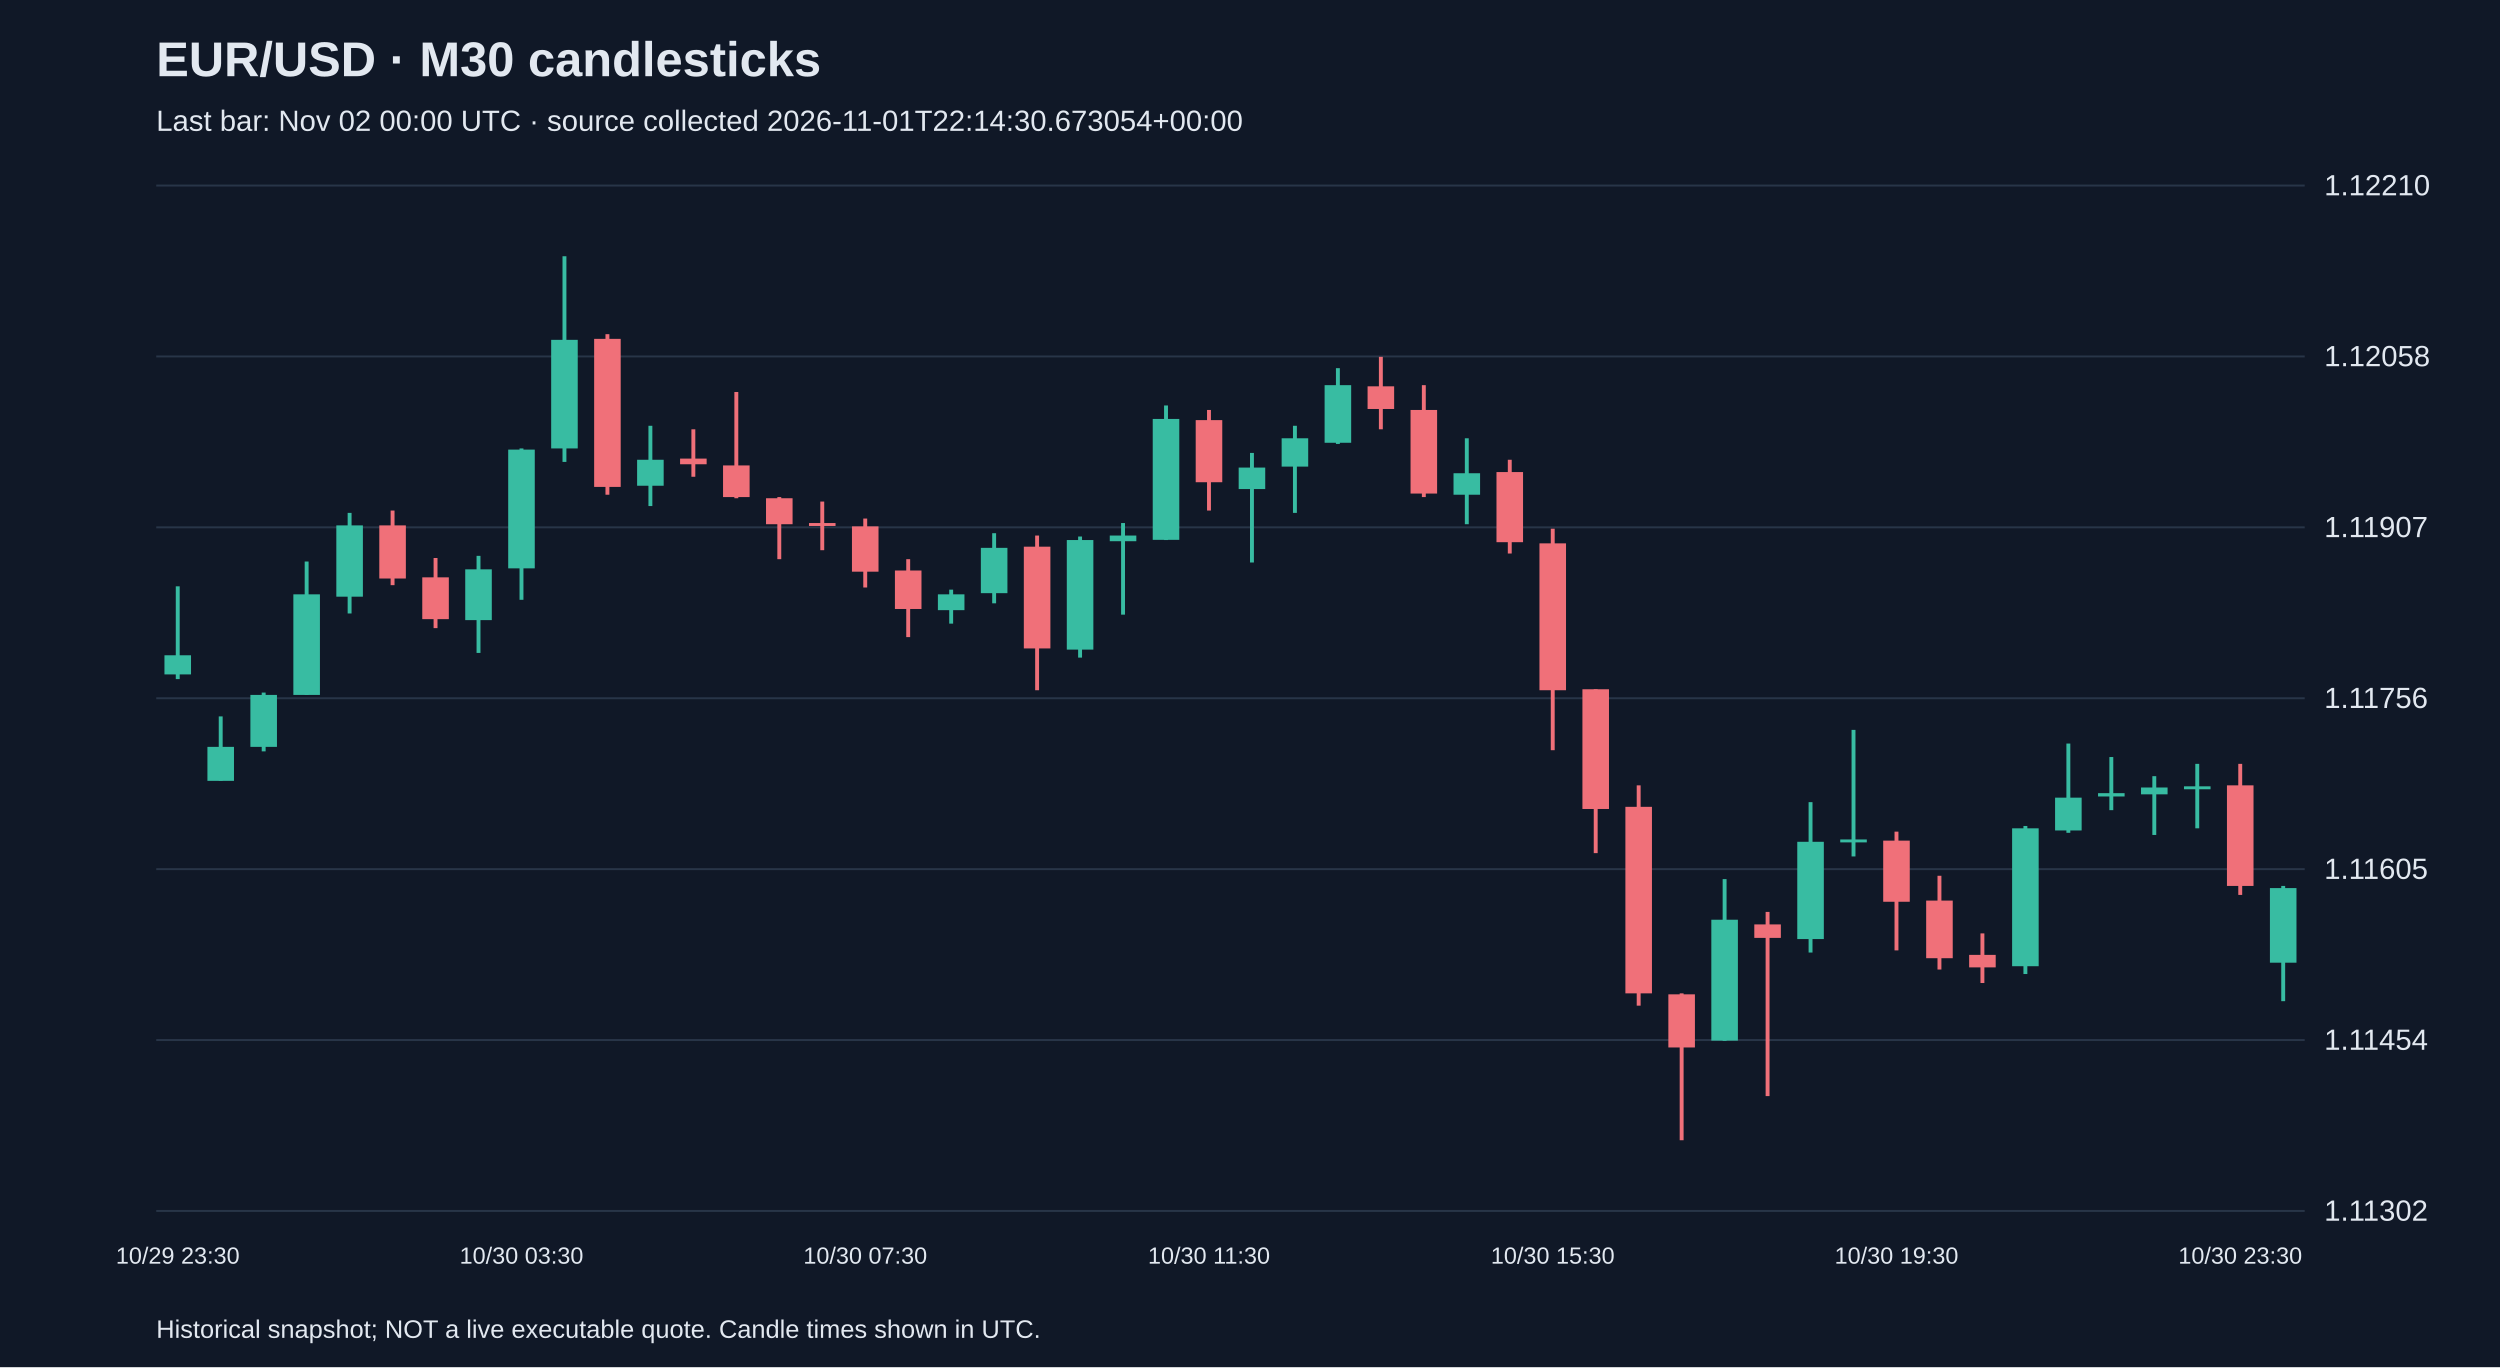
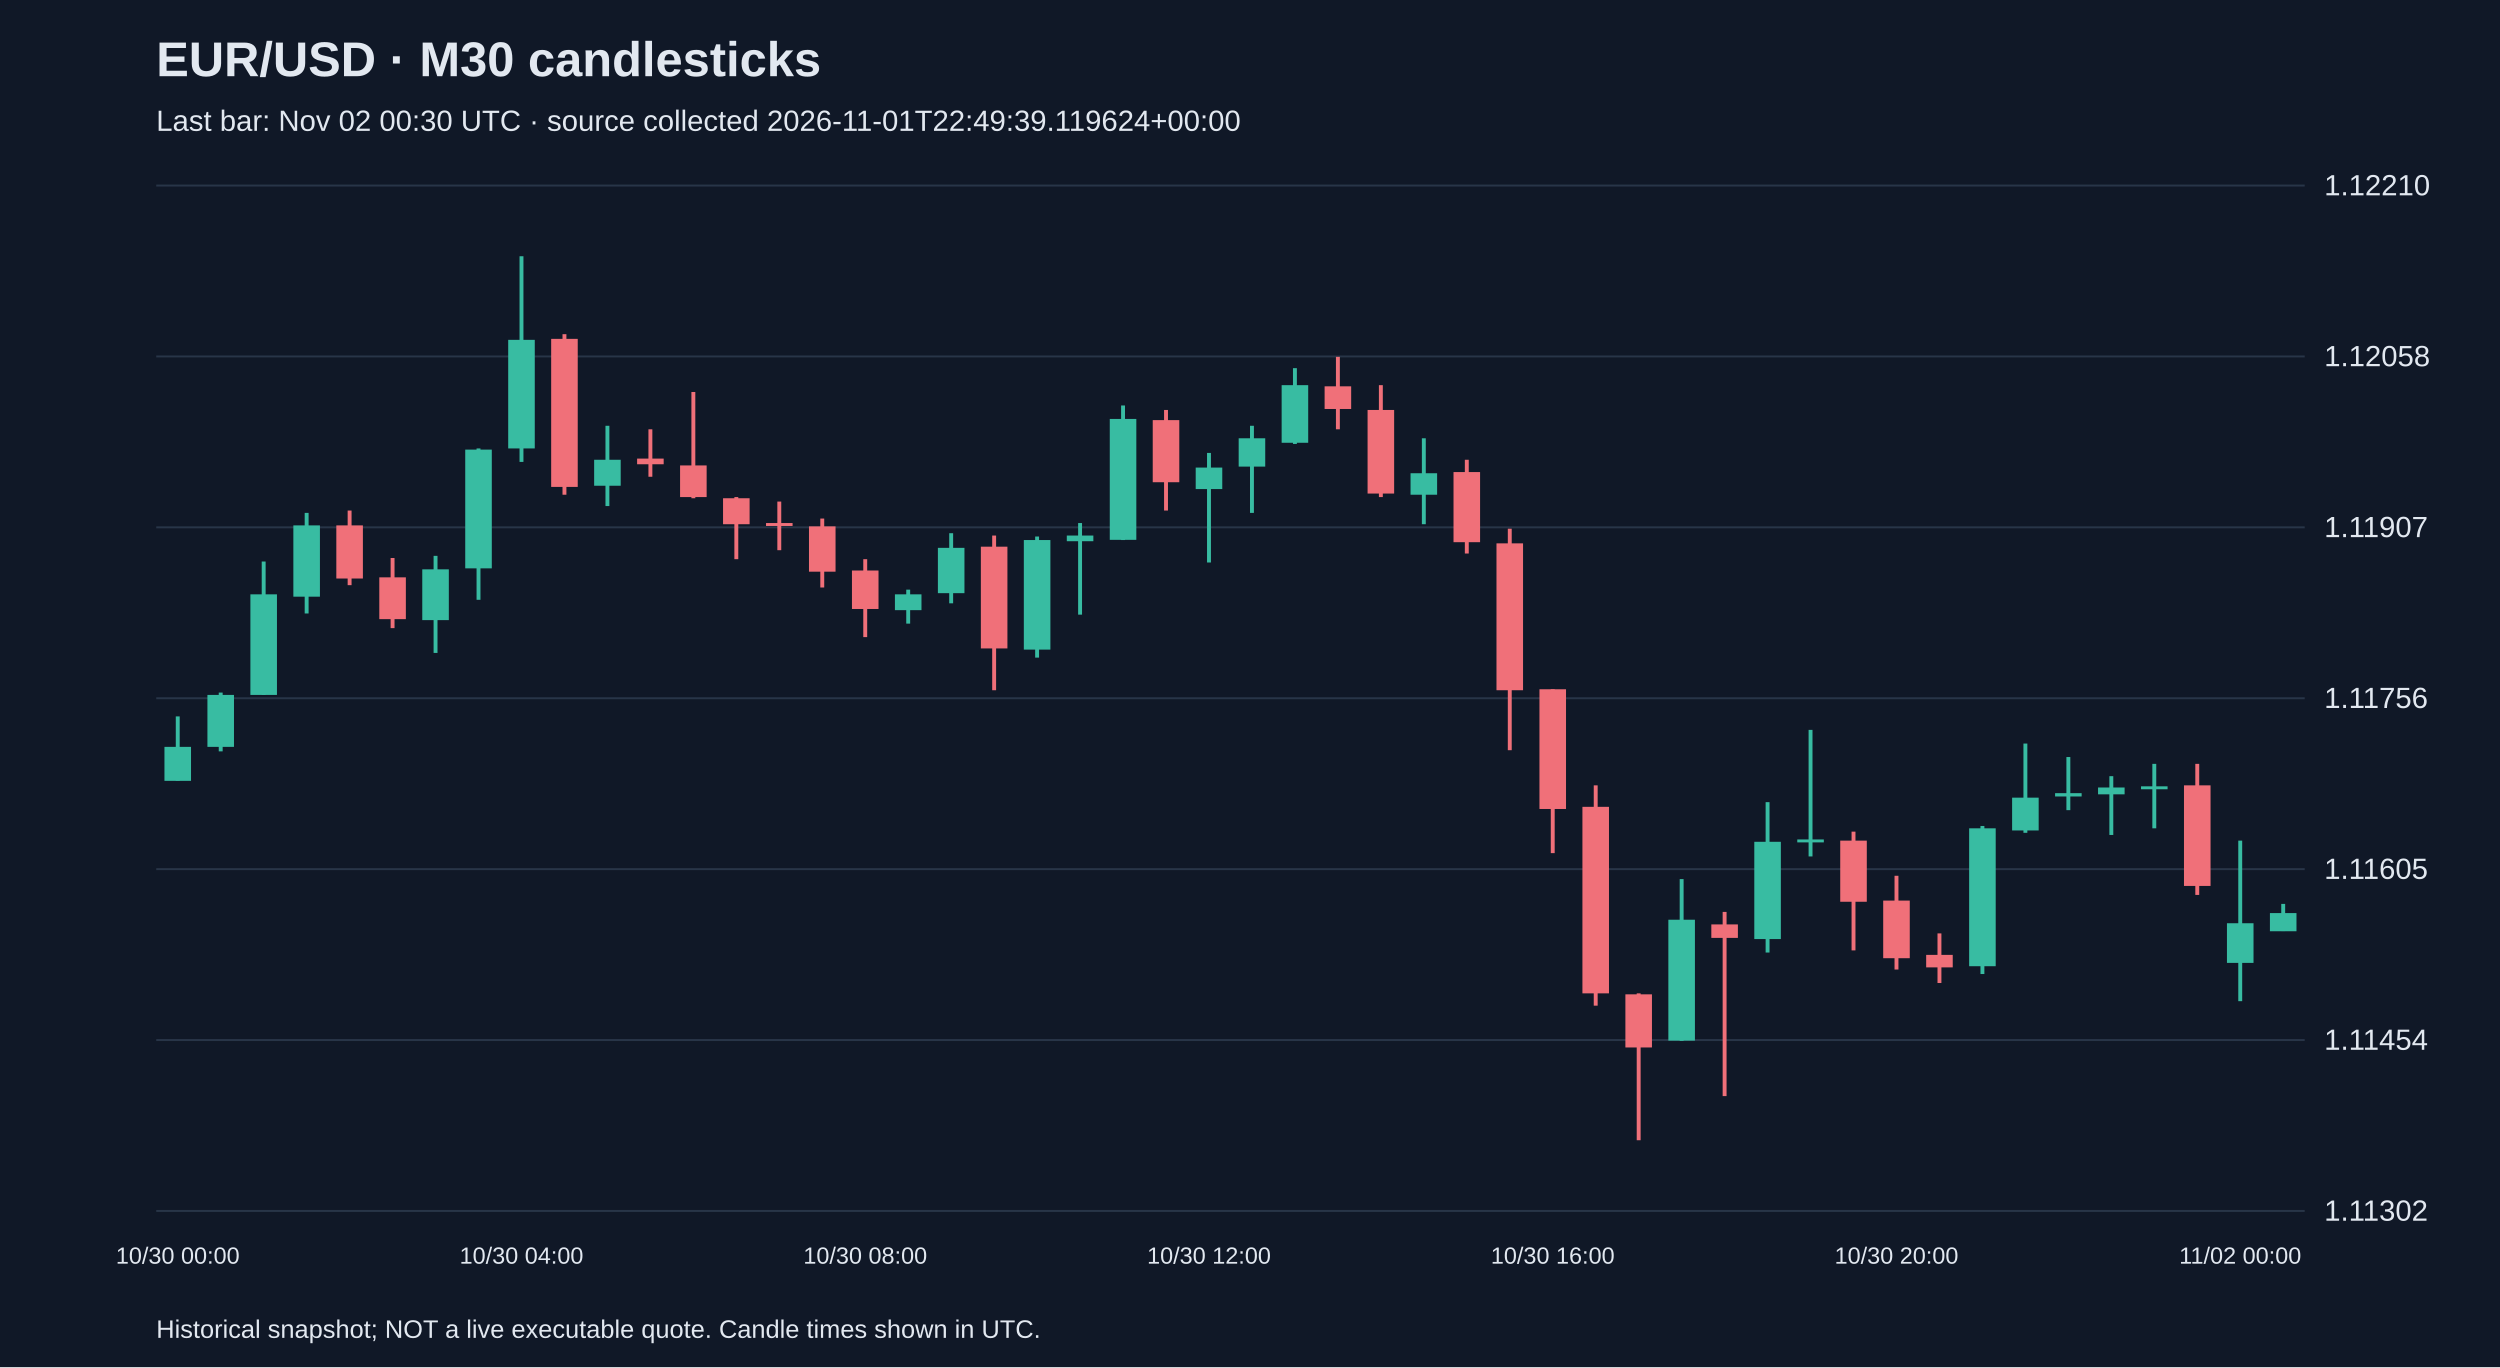
<svg xmlns="http://www.w3.org/2000/svg" viewBox="0 0 1280 700">
  <rect width="100%" height="100%" fill="#101827" />
  <style>text{font-family:Arial,sans-serif;fill:#e2e8f0}</style>
  <text x="80" y="39" font-size="25" font-weight="bold">EUR/USD · M30 candlesticks</text>
-   <text x="80" y="67" font-size="15" fill="#a6b1c5">Last bar: Nov 02 00:00 UTC · source collected 2026-11-01T22:14:30.673054+00:00</text>
+   <text x="80" y="67" font-size="15" fill="#a6b1c5">Last bar: Nov 02 00:30 UTC · source collected 2026-11-01T22:49:39.119624+00:00</text>
  <line x1="80" y1="620.0" x2="1180" y2="620.0" stroke="#283548" />
  <text x="1190" y="625.0" font-size="15">1.11302</text>
  <line x1="80" y1="532.5" x2="1180" y2="532.5" stroke="#283548" />
  <text x="1190" y="537.5" font-size="15">1.11454</text>
  <line x1="80" y1="445.0" x2="1180" y2="445.0" stroke="#283548" />
  <text x="1190" y="450.0" font-size="15">1.11605</text>
  <line x1="80" y1="357.5" x2="1180" y2="357.5" stroke="#283548" />
  <text x="1190" y="362.5" font-size="15">1.11756</text>
  <line x1="80" y1="270.0" x2="1180" y2="270.0" stroke="#283548" />
  <text x="1190" y="275.0" font-size="15">1.11907</text>
  <line x1="80" y1="182.5" x2="1180" y2="182.5" stroke="#283548" />
  <text x="1190" y="187.5" font-size="15">1.12058</text>
  <line x1="80" y1="95.0" x2="1180" y2="95.0" stroke="#283548" />
  <text x="1190" y="100.0" font-size="15">1.12210</text>
-   <line x1="91.0" y1="300.2" x2="91.0" y2="347.7" stroke="#38bca2" stroke-width="2" />
-   <rect x="84.2" y="335.5" width="13.6" height="9.8" fill="#38bca2" />
-   <text x="91.0" y="647" text-anchor="middle" font-size="12">10/29 23:30</text>
-   <line x1="113.0" y1="366.8" x2="113.0" y2="399.7" stroke="#38bca2" stroke-width="2" />
-   <rect x="106.2" y="382.4" width="13.6" height="17.4" fill="#38bca2" />
-   <line x1="135.0" y1="354.6" x2="135.0" y2="384.7" stroke="#38bca2" stroke-width="2" />
-   <rect x="128.2" y="355.8" width="13.6" height="26.6" fill="#38bca2" />
-   <line x1="157.0" y1="287.5" x2="157.0" y2="355.8" stroke="#38bca2" stroke-width="2" />
-   <rect x="150.2" y="304.3" width="13.6" height="51.5" fill="#38bca2" />
-   <line x1="179.0" y1="262.6" x2="179.0" y2="314.1" stroke="#38bca2" stroke-width="2" />
-   <rect x="172.2" y="269.0" width="13.6" height="36.5" fill="#38bca2" />
-   <line x1="201.0" y1="261.4" x2="201.0" y2="299.6" stroke="#f07079" stroke-width="2" />
-   <rect x="194.2" y="269.0" width="13.6" height="27.2" fill="#f07079" />
-   <line x1="223.0" y1="285.7" x2="223.0" y2="321.6" stroke="#f07079" stroke-width="2" />
-   <rect x="216.2" y="295.6" width="13.6" height="21.4" fill="#f07079" />
-   <line x1="245.0" y1="284.6" x2="245.0" y2="334.3" stroke="#38bca2" stroke-width="2" />
-   <rect x="238.2" y="291.5" width="13.6" height="26.0" fill="#38bca2" />
-   <line x1="267.0" y1="229.6" x2="267.0" y2="307.1" stroke="#38bca2" stroke-width="2" />
-   <rect x="260.2" y="230.2" width="13.6" height="60.8" fill="#38bca2" />
-   <text x="267.0" y="647" text-anchor="middle" font-size="12">10/30 03:30</text>
-   <line x1="289.0" y1="131.2" x2="289.0" y2="236.5" stroke="#38bca2" stroke-width="2" />
-   <rect x="282.2" y="174.0" width="13.6" height="55.6" fill="#38bca2" />
-   <line x1="311.0" y1="171.1" x2="311.0" y2="253.3" stroke="#f07079" stroke-width="2" />
-   <rect x="304.2" y="173.5" width="13.6" height="75.8" fill="#f07079" />
-   <line x1="333.0" y1="218.0" x2="333.0" y2="259.1" stroke="#38bca2" stroke-width="2" />
-   <rect x="326.2" y="235.4" width="13.6" height="13.3" fill="#38bca2" />
-   <line x1="355.0" y1="219.8" x2="355.0" y2="244.1" stroke="#f07079" stroke-width="2" />
-   <rect x="348.2" y="234.8" width="13.6" height="2.9" fill="#f07079" />
-   <line x1="377.0" y1="200.7" x2="377.0" y2="255.1" stroke="#f07079" stroke-width="2" />
-   <rect x="370.2" y="238.3" width="13.6" height="16.2" fill="#f07079" />
-   <line x1="399.0" y1="254.5" x2="399.0" y2="286.3" stroke="#f07079" stroke-width="2" />
-   <rect x="392.2" y="255.1" width="13.6" height="13.3" fill="#f07079" />
-   <line x1="421.0" y1="256.8" x2="421.0" y2="281.7" stroke="#f07079" stroke-width="2" />
-   <rect x="414.2" y="267.8" width="13.6" height="1.5" fill="#f07079" />
-   <line x1="443.0" y1="265.5" x2="443.0" y2="300.8" stroke="#f07079" stroke-width="2" />
-   <rect x="436.2" y="269.5" width="13.6" height="23.2" fill="#f07079" />
-   <text x="443.0" y="647" text-anchor="middle" font-size="12">10/30 07:30</text>
-   <line x1="465.0" y1="286.3" x2="465.0" y2="326.2" stroke="#f07079" stroke-width="2" />
-   <rect x="458.2" y="292.1" width="13.6" height="19.7" fill="#f07079" />
-   <line x1="487.0" y1="301.9" x2="487.0" y2="319.3" stroke="#38bca2" stroke-width="2" />
-   <rect x="480.2" y="304.3" width="13.6" height="8.1" fill="#38bca2" />
-   <line x1="509.0" y1="273.0" x2="509.0" y2="308.9" stroke="#38bca2" stroke-width="2" />
-   <rect x="502.2" y="280.5" width="13.6" height="23.2" fill="#38bca2" />
-   <line x1="531.0" y1="274.2" x2="531.0" y2="353.4" stroke="#f07079" stroke-width="2" />
-   <rect x="524.2" y="279.9" width="13.6" height="52.1" fill="#f07079" />
-   <line x1="553.0" y1="274.7" x2="553.0" y2="336.7" stroke="#38bca2" stroke-width="2" />
-   <rect x="546.2" y="276.5" width="13.6" height="56.1" fill="#38bca2" />
-   <line x1="575.0" y1="267.8" x2="575.0" y2="314.7" stroke="#38bca2" stroke-width="2" />
-   <rect x="568.2" y="274.2" width="13.6" height="2.9" fill="#38bca2" />
-   <line x1="597.0" y1="207.6" x2="597.0" y2="276.5" stroke="#38bca2" stroke-width="2" />
-   <rect x="590.2" y="214.5" width="13.6" height="61.9" fill="#38bca2" />
-   <line x1="619.0" y1="209.9" x2="619.0" y2="261.4" stroke="#f07079" stroke-width="2" />
-   <rect x="612.2" y="215.1" width="13.6" height="31.8" fill="#f07079" />
-   <text x="619.0" y="647" text-anchor="middle" font-size="12">10/30 11:30</text>
-   <line x1="641.0" y1="231.9" x2="641.0" y2="288.0" stroke="#38bca2" stroke-width="2" />
-   <rect x="634.2" y="239.4" width="13.6" height="11.0" fill="#38bca2" />
-   <line x1="663.0" y1="218.0" x2="663.0" y2="262.6" stroke="#38bca2" stroke-width="2" />
-   <rect x="656.2" y="224.4" width="13.6" height="14.5" fill="#38bca2" />
-   <line x1="685.0" y1="188.5" x2="685.0" y2="227.3" stroke="#38bca2" stroke-width="2" />
-   <rect x="678.2" y="197.2" width="13.6" height="29.5" fill="#38bca2" />
-   <line x1="707.0" y1="182.7" x2="707.0" y2="219.8" stroke="#f07079" stroke-width="2" />
-   <rect x="700.2" y="197.8" width="13.6" height="11.6" fill="#f07079" />
-   <line x1="729.0" y1="197.2" x2="729.0" y2="254.5" stroke="#f07079" stroke-width="2" />
-   <rect x="722.2" y="209.9" width="13.6" height="42.8" fill="#f07079" />
-   <line x1="751.0" y1="224.4" x2="751.0" y2="268.4" stroke="#38bca2" stroke-width="2" />
-   <rect x="744.2" y="242.3" width="13.6" height="11.0" fill="#38bca2" />
-   <line x1="773.0" y1="235.4" x2="773.0" y2="283.4" stroke="#f07079" stroke-width="2" />
-   <rect x="766.2" y="241.7" width="13.6" height="35.9" fill="#f07079" />
-   <line x1="795.0" y1="270.7" x2="795.0" y2="384.1" stroke="#f07079" stroke-width="2" />
-   <rect x="788.2" y="278.2" width="13.6" height="75.2" fill="#f07079" />
-   <text x="795.0" y="647" text-anchor="middle" font-size="12">10/30 15:30</text>
-   <line x1="817.0" y1="352.9" x2="817.0" y2="436.8" stroke="#f07079" stroke-width="2" />
-   <rect x="810.2" y="352.9" width="13.6" height="61.3" fill="#f07079" />
-   <line x1="839.0" y1="402.1" x2="839.0" y2="514.9" stroke="#f07079" stroke-width="2" />
-   <rect x="832.2" y="413.1" width="13.6" height="95.5" fill="#f07079" />
-   <line x1="861.0" y1="508.6" x2="861.0" y2="583.8" stroke="#f07079" stroke-width="2" />
-   <rect x="854.2" y="509.1" width="13.6" height="27.2" fill="#f07079" />
-   <line x1="883.0" y1="450.1" x2="883.0" y2="532.9" stroke="#38bca2" stroke-width="2" />
-   <rect x="876.2" y="470.9" width="13.6" height="61.9" fill="#38bca2" />
-   <line x1="905.0" y1="466.9" x2="905.0" y2="561.2" stroke="#f07079" stroke-width="2" />
-   <rect x="898.2" y="473.3" width="13.6" height="6.9" fill="#f07079" />
-   <line x1="927.0" y1="410.7" x2="927.0" y2="487.7" stroke="#38bca2" stroke-width="2" />
-   <rect x="920.2" y="431.0" width="13.6" height="49.8" fill="#38bca2" />
-   <line x1="949.0" y1="373.7" x2="949.0" y2="438.5" stroke="#38bca2" stroke-width="2" />
-   <rect x="942.2" y="429.8" width="13.6" height="1.5" fill="#38bca2" />
-   <line x1="971.0" y1="425.8" x2="971.0" y2="486.6" stroke="#f07079" stroke-width="2" />
-   <rect x="964.2" y="430.4" width="13.6" height="31.3" fill="#f07079" />
-   <text x="971.0" y="647" text-anchor="middle" font-size="12">10/30 19:30</text>
-   <line x1="993.0" y1="448.4" x2="993.0" y2="496.4" stroke="#f07079" stroke-width="2" />
-   <rect x="986.2" y="461.1" width="13.6" height="29.5" fill="#f07079" />
-   <line x1="1015.0" y1="477.9" x2="1015.0" y2="503.3" stroke="#f07079" stroke-width="2" />
-   <rect x="1008.2" y="488.9" width="13.6" height="6.4" fill="#f07079" />
-   <line x1="1037.0" y1="422.9" x2="1037.0" y2="498.7" stroke="#38bca2" stroke-width="2" />
-   <rect x="1030.2" y="424.1" width="13.6" height="70.6" fill="#38bca2" />
-   <line x1="1059.0" y1="380.7" x2="1059.0" y2="426.4" stroke="#38bca2" stroke-width="2" />
-   <rect x="1052.2" y="408.4" width="13.6" height="16.8" fill="#38bca2" />
-   <line x1="1081.0" y1="387.6" x2="1081.0" y2="414.8" stroke="#38bca2" stroke-width="2" />
-   <rect x="1074.2" y="406.1" width="13.6" height="1.7" fill="#38bca2" />
-   <line x1="1103.0" y1="397.4" x2="1103.0" y2="427.5" stroke="#38bca2" stroke-width="2" />
-   <rect x="1096.2" y="403.2" width="13.6" height="3.5" fill="#38bca2" />
-   <line x1="1125.0" y1="391.1" x2="1125.0" y2="424.1" stroke="#38bca2" stroke-width="2" />
-   <rect x="1118.2" y="402.6" width="13.6" height="1.5" fill="#38bca2" />
-   <line x1="1147.0" y1="391.1" x2="1147.0" y2="458.2" stroke="#f07079" stroke-width="2" />
-   <rect x="1140.2" y="402.1" width="13.6" height="51.5" fill="#f07079" />
-   <text x="1147.0" y="647" text-anchor="middle" font-size="12">10/30 23:30</text>
-   <line x1="1169.0" y1="453.6" x2="1169.0" y2="512.6" stroke="#38bca2" stroke-width="2" />
-   <rect x="1162.2" y="454.7" width="13.6" height="38.2" fill="#38bca2" />
+   <line x1="91.0" y1="366.8" x2="91.0" y2="399.7" stroke="#38bca2" stroke-width="2" />
+   <rect x="84.2" y="382.4" width="13.6" height="17.4" fill="#38bca2" />
+   <text x="91.0" y="647" text-anchor="middle" font-size="12">10/30 00:00</text>
+   <line x1="113.0" y1="354.6" x2="113.0" y2="384.7" stroke="#38bca2" stroke-width="2" />
+   <rect x="106.2" y="355.8" width="13.6" height="26.6" fill="#38bca2" />
+   <line x1="135.0" y1="287.5" x2="135.0" y2="355.8" stroke="#38bca2" stroke-width="2" />
+   <rect x="128.2" y="304.3" width="13.6" height="51.5" fill="#38bca2" />
+   <line x1="157.0" y1="262.6" x2="157.0" y2="314.1" stroke="#38bca2" stroke-width="2" />
+   <rect x="150.2" y="269.0" width="13.6" height="36.5" fill="#38bca2" />
+   <line x1="179.0" y1="261.4" x2="179.0" y2="299.6" stroke="#f07079" stroke-width="2" />
+   <rect x="172.2" y="269.0" width="13.6" height="27.2" fill="#f07079" />
+   <line x1="201.0" y1="285.7" x2="201.0" y2="321.6" stroke="#f07079" stroke-width="2" />
+   <rect x="194.2" y="295.6" width="13.6" height="21.4" fill="#f07079" />
+   <line x1="223.0" y1="284.6" x2="223.0" y2="334.3" stroke="#38bca2" stroke-width="2" />
+   <rect x="216.2" y="291.5" width="13.6" height="26.0" fill="#38bca2" />
+   <line x1="245.0" y1="229.6" x2="245.0" y2="307.1" stroke="#38bca2" stroke-width="2" />
+   <rect x="238.2" y="230.2" width="13.6" height="60.8" fill="#38bca2" />
+   <line x1="267.0" y1="131.2" x2="267.0" y2="236.5" stroke="#38bca2" stroke-width="2" />
+   <rect x="260.2" y="174.0" width="13.6" height="55.6" fill="#38bca2" />
+   <text x="267.0" y="647" text-anchor="middle" font-size="12">10/30 04:00</text>
+   <line x1="289.0" y1="171.1" x2="289.0" y2="253.3" stroke="#f07079" stroke-width="2" />
+   <rect x="282.2" y="173.5" width="13.6" height="75.8" fill="#f07079" />
+   <line x1="311.0" y1="218.0" x2="311.0" y2="259.1" stroke="#38bca2" stroke-width="2" />
+   <rect x="304.2" y="235.4" width="13.6" height="13.3" fill="#38bca2" />
+   <line x1="333.0" y1="219.8" x2="333.0" y2="244.1" stroke="#f07079" stroke-width="2" />
+   <rect x="326.2" y="234.8" width="13.6" height="2.9" fill="#f07079" />
+   <line x1="355.0" y1="200.7" x2="355.0" y2="255.1" stroke="#f07079" stroke-width="2" />
+   <rect x="348.2" y="238.3" width="13.6" height="16.2" fill="#f07079" />
+   <line x1="377.0" y1="254.5" x2="377.0" y2="286.3" stroke="#f07079" stroke-width="2" />
+   <rect x="370.2" y="255.1" width="13.6" height="13.3" fill="#f07079" />
+   <line x1="399.0" y1="256.8" x2="399.0" y2="281.7" stroke="#f07079" stroke-width="2" />
+   <rect x="392.2" y="267.8" width="13.6" height="1.5" fill="#f07079" />
+   <line x1="421.0" y1="265.5" x2="421.0" y2="300.8" stroke="#f07079" stroke-width="2" />
+   <rect x="414.2" y="269.5" width="13.6" height="23.2" fill="#f07079" />
+   <line x1="443.0" y1="286.3" x2="443.0" y2="326.2" stroke="#f07079" stroke-width="2" />
+   <rect x="436.2" y="292.1" width="13.6" height="19.7" fill="#f07079" />
+   <text x="443.0" y="647" text-anchor="middle" font-size="12">10/30 08:00</text>
+   <line x1="465.0" y1="301.9" x2="465.0" y2="319.3" stroke="#38bca2" stroke-width="2" />
+   <rect x="458.2" y="304.3" width="13.6" height="8.1" fill="#38bca2" />
+   <line x1="487.0" y1="273.0" x2="487.0" y2="308.9" stroke="#38bca2" stroke-width="2" />
+   <rect x="480.2" y="280.5" width="13.6" height="23.2" fill="#38bca2" />
+   <line x1="509.0" y1="274.2" x2="509.0" y2="353.4" stroke="#f07079" stroke-width="2" />
+   <rect x="502.2" y="279.9" width="13.6" height="52.1" fill="#f07079" />
+   <line x1="531.0" y1="274.7" x2="531.0" y2="336.7" stroke="#38bca2" stroke-width="2" />
+   <rect x="524.2" y="276.5" width="13.6" height="56.1" fill="#38bca2" />
+   <line x1="553.0" y1="267.8" x2="553.0" y2="314.7" stroke="#38bca2" stroke-width="2" />
+   <rect x="546.2" y="274.2" width="13.6" height="2.9" fill="#38bca2" />
+   <line x1="575.0" y1="207.6" x2="575.0" y2="276.5" stroke="#38bca2" stroke-width="2" />
+   <rect x="568.2" y="214.5" width="13.6" height="61.9" fill="#38bca2" />
+   <line x1="597.0" y1="209.9" x2="597.0" y2="261.4" stroke="#f07079" stroke-width="2" />
+   <rect x="590.2" y="215.1" width="13.6" height="31.8" fill="#f07079" />
+   <line x1="619.0" y1="231.9" x2="619.0" y2="288.0" stroke="#38bca2" stroke-width="2" />
+   <rect x="612.2" y="239.4" width="13.6" height="11.0" fill="#38bca2" />
+   <text x="619.0" y="647" text-anchor="middle" font-size="12">10/30 12:00</text>
+   <line x1="641.0" y1="218.0" x2="641.0" y2="262.6" stroke="#38bca2" stroke-width="2" />
+   <rect x="634.2" y="224.4" width="13.6" height="14.5" fill="#38bca2" />
+   <line x1="663.0" y1="188.5" x2="663.0" y2="227.3" stroke="#38bca2" stroke-width="2" />
+   <rect x="656.2" y="197.2" width="13.6" height="29.5" fill="#38bca2" />
+   <line x1="685.0" y1="182.7" x2="685.0" y2="219.8" stroke="#f07079" stroke-width="2" />
+   <rect x="678.2" y="197.8" width="13.6" height="11.6" fill="#f07079" />
+   <line x1="707.0" y1="197.2" x2="707.0" y2="254.5" stroke="#f07079" stroke-width="2" />
+   <rect x="700.2" y="209.9" width="13.6" height="42.8" fill="#f07079" />
+   <line x1="729.0" y1="224.4" x2="729.0" y2="268.4" stroke="#38bca2" stroke-width="2" />
+   <rect x="722.2" y="242.3" width="13.6" height="11.0" fill="#38bca2" />
+   <line x1="751.0" y1="235.4" x2="751.0" y2="283.4" stroke="#f07079" stroke-width="2" />
+   <rect x="744.2" y="241.7" width="13.6" height="35.9" fill="#f07079" />
+   <line x1="773.0" y1="270.7" x2="773.0" y2="384.1" stroke="#f07079" stroke-width="2" />
+   <rect x="766.2" y="278.2" width="13.6" height="75.2" fill="#f07079" />
+   <line x1="795.0" y1="352.9" x2="795.0" y2="436.8" stroke="#f07079" stroke-width="2" />
+   <rect x="788.2" y="352.9" width="13.6" height="61.3" fill="#f07079" />
+   <text x="795.0" y="647" text-anchor="middle" font-size="12">10/30 16:00</text>
+   <line x1="817.0" y1="402.1" x2="817.0" y2="514.9" stroke="#f07079" stroke-width="2" />
+   <rect x="810.2" y="413.1" width="13.6" height="95.5" fill="#f07079" />
+   <line x1="839.0" y1="508.6" x2="839.0" y2="583.8" stroke="#f07079" stroke-width="2" />
+   <rect x="832.2" y="509.1" width="13.6" height="27.2" fill="#f07079" />
+   <line x1="861.0" y1="450.1" x2="861.0" y2="532.9" stroke="#38bca2" stroke-width="2" />
+   <rect x="854.2" y="470.9" width="13.6" height="61.9" fill="#38bca2" />
+   <line x1="883.0" y1="466.9" x2="883.0" y2="561.2" stroke="#f07079" stroke-width="2" />
+   <rect x="876.2" y="473.3" width="13.6" height="6.9" fill="#f07079" />
+   <line x1="905.0" y1="410.7" x2="905.0" y2="487.7" stroke="#38bca2" stroke-width="2" />
+   <rect x="898.2" y="431.0" width="13.6" height="49.8" fill="#38bca2" />
+   <line x1="927.0" y1="373.7" x2="927.0" y2="438.5" stroke="#38bca2" stroke-width="2" />
+   <rect x="920.2" y="429.8" width="13.6" height="1.5" fill="#38bca2" />
+   <line x1="949.0" y1="425.8" x2="949.0" y2="486.6" stroke="#f07079" stroke-width="2" />
+   <rect x="942.2" y="430.4" width="13.6" height="31.3" fill="#f07079" />
+   <line x1="971.0" y1="448.4" x2="971.0" y2="496.4" stroke="#f07079" stroke-width="2" />
+   <rect x="964.2" y="461.1" width="13.6" height="29.5" fill="#f07079" />
+   <text x="971.0" y="647" text-anchor="middle" font-size="12">10/30 20:00</text>
+   <line x1="993.0" y1="477.9" x2="993.0" y2="503.3" stroke="#f07079" stroke-width="2" />
+   <rect x="986.2" y="488.9" width="13.6" height="6.4" fill="#f07079" />
+   <line x1="1015.0" y1="422.9" x2="1015.0" y2="498.7" stroke="#38bca2" stroke-width="2" />
+   <rect x="1008.2" y="424.1" width="13.6" height="70.6" fill="#38bca2" />
+   <line x1="1037.0" y1="380.7" x2="1037.0" y2="426.4" stroke="#38bca2" stroke-width="2" />
+   <rect x="1030.2" y="408.4" width="13.6" height="16.8" fill="#38bca2" />
+   <line x1="1059.0" y1="387.6" x2="1059.0" y2="414.8" stroke="#38bca2" stroke-width="2" />
+   <rect x="1052.2" y="406.1" width="13.6" height="1.7" fill="#38bca2" />
+   <line x1="1081.0" y1="397.4" x2="1081.0" y2="427.5" stroke="#38bca2" stroke-width="2" />
+   <rect x="1074.2" y="403.2" width="13.6" height="3.5" fill="#38bca2" />
+   <line x1="1103.0" y1="391.1" x2="1103.0" y2="424.1" stroke="#38bca2" stroke-width="2" />
+   <rect x="1096.2" y="402.6" width="13.6" height="1.5" fill="#38bca2" />
+   <line x1="1125.0" y1="391.1" x2="1125.0" y2="458.2" stroke="#f07079" stroke-width="2" />
+   <rect x="1118.2" y="402.1" width="13.6" height="51.5" fill="#f07079" />
+   <line x1="1147.0" y1="430.4" x2="1147.0" y2="512.6" stroke="#38bca2" stroke-width="2" />
+   <rect x="1140.2" y="472.7" width="13.6" height="20.3" fill="#38bca2" />
+   <text x="1147.0" y="647" text-anchor="middle" font-size="12">11/02 00:00</text>
+   <line x1="1169.0" y1="462.8" x2="1169.0" y2="476.7" stroke="#38bca2" stroke-width="2" />
+   <rect x="1162.2" y="467.5" width="13.6" height="9.3" fill="#38bca2" />
  <text x="80" y="685" font-size="13">Historical snapshot; NOT a live executable quote. Candle times shown in UTC.</text>
</svg>
